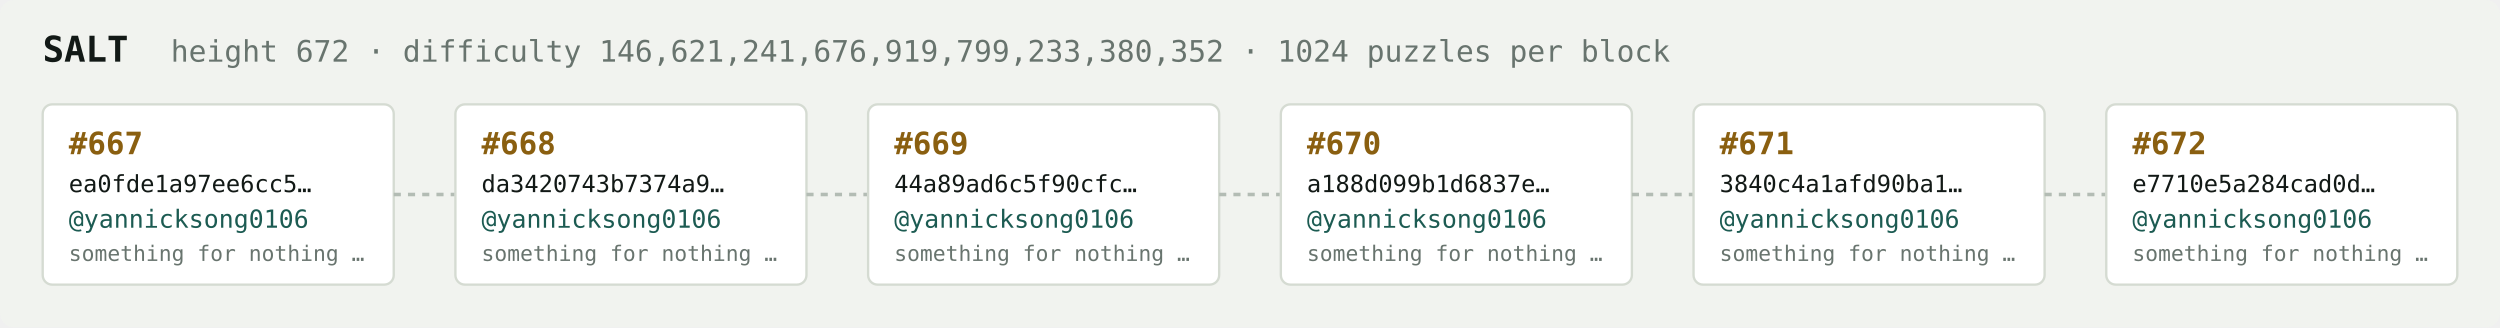
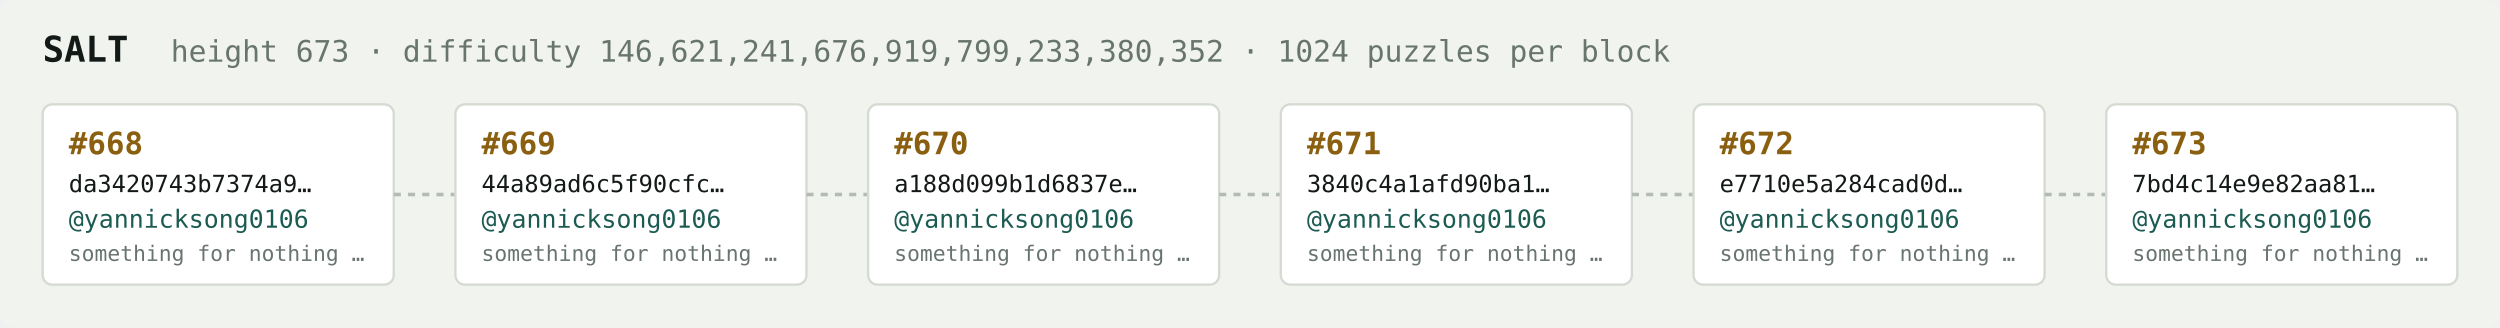
<svg xmlns="http://www.w3.org/2000/svg" width="1054" height="138" viewBox="0 0 1054 138" font-family="ui-monospace,SFMono-Regular,Menlo,monospace">
  <rect fill="#f1f3ef" width="1054" height="138" rx="6" />
  <text x="18" y="26" fill="#121916" font-size="15" font-weight="700">SALT</text>
-   <text x="72" y="26" fill="#68746e" font-size="12.5">height 672 · difficulty 146,621,241,676,919,799,233,380,352 · 1024 puzzles per block</text>
+   <text x="72" y="26" fill="#68746e" font-size="12.5">height 673 · difficulty 146,621,241,676,919,799,233,380,352 · 1024 puzzles per block</text>
  <rect x="18" y="44" width="148" height="76" rx="4" fill="#ffffff" stroke="#d5dbd2" stroke-width="1" />
-   <text x="29" y="65" fill="#8a5f10" font-size="13" font-weight="700">#667</text>
-   <text x="29" y="81" fill="#121916" font-size="10">ea0fde1a97ee6cc5…</text>
+   <text x="29" y="65" fill="#8a5f10" font-size="13" font-weight="700">#668</text>
+   <text x="29" y="81" fill="#121916" font-size="10">da3420743b7374a9…</text>
  <text x="29" y="96" fill="#1c5b52" font-size="10.5">@yannicksong0106</text>
  <text x="29" y="110" fill="#68746e" font-size="9">something for nothing …</text>
  <line x1="166" y1="82.0" x2="192" y2="82.0" stroke="#b3bcb4" stroke-width="1.5" stroke-dasharray="3 3" />
  <rect x="192" y="44" width="148" height="76" rx="4" fill="#ffffff" stroke="#d5dbd2" stroke-width="1" />
-   <text x="203" y="65" fill="#8a5f10" font-size="13" font-weight="700">#668</text>
-   <text x="203" y="81" fill="#121916" font-size="10">da3420743b7374a9…</text>
+   <text x="203" y="65" fill="#8a5f10" font-size="13" font-weight="700">#669</text>
+   <text x="203" y="81" fill="#121916" font-size="10">44a89ad6c5f90cfc…</text>
  <text x="203" y="96" fill="#1c5b52" font-size="10.5">@yannicksong0106</text>
  <text x="203" y="110" fill="#68746e" font-size="9">something for nothing …</text>
  <line x1="340" y1="82.0" x2="366" y2="82.0" stroke="#b3bcb4" stroke-width="1.5" stroke-dasharray="3 3" />
  <rect x="366" y="44" width="148" height="76" rx="4" fill="#ffffff" stroke="#d5dbd2" stroke-width="1" />
-   <text x="377" y="65" fill="#8a5f10" font-size="13" font-weight="700">#669</text>
-   <text x="377" y="81" fill="#121916" font-size="10">44a89ad6c5f90cfc…</text>
+   <text x="377" y="65" fill="#8a5f10" font-size="13" font-weight="700">#670</text>
+   <text x="377" y="81" fill="#121916" font-size="10">a188d099b1d6837e…</text>
  <text x="377" y="96" fill="#1c5b52" font-size="10.5">@yannicksong0106</text>
  <text x="377" y="110" fill="#68746e" font-size="9">something for nothing …</text>
  <line x1="514" y1="82.0" x2="540" y2="82.0" stroke="#b3bcb4" stroke-width="1.5" stroke-dasharray="3 3" />
  <rect x="540" y="44" width="148" height="76" rx="4" fill="#ffffff" stroke="#d5dbd2" stroke-width="1" />
-   <text x="551" y="65" fill="#8a5f10" font-size="13" font-weight="700">#670</text>
-   <text x="551" y="81" fill="#121916" font-size="10">a188d099b1d6837e…</text>
+   <text x="551" y="65" fill="#8a5f10" font-size="13" font-weight="700">#671</text>
+   <text x="551" y="81" fill="#121916" font-size="10">3840c4a1afd90ba1…</text>
  <text x="551" y="96" fill="#1c5b52" font-size="10.5">@yannicksong0106</text>
  <text x="551" y="110" fill="#68746e" font-size="9">something for nothing …</text>
  <line x1="688" y1="82.0" x2="714" y2="82.0" stroke="#b3bcb4" stroke-width="1.5" stroke-dasharray="3 3" />
  <rect x="714" y="44" width="148" height="76" rx="4" fill="#ffffff" stroke="#d5dbd2" stroke-width="1" />
-   <text x="725" y="65" fill="#8a5f10" font-size="13" font-weight="700">#671</text>
-   <text x="725" y="81" fill="#121916" font-size="10">3840c4a1afd90ba1…</text>
+   <text x="725" y="65" fill="#8a5f10" font-size="13" font-weight="700">#672</text>
+   <text x="725" y="81" fill="#121916" font-size="10">e7710e5a284cad0d…</text>
  <text x="725" y="96" fill="#1c5b52" font-size="10.5">@yannicksong0106</text>
  <text x="725" y="110" fill="#68746e" font-size="9">something for nothing …</text>
  <line x1="862" y1="82.0" x2="888" y2="82.0" stroke="#b3bcb4" stroke-width="1.5" stroke-dasharray="3 3" />
  <rect x="888" y="44" width="148" height="76" rx="4" fill="#ffffff" stroke="#d5dbd2" stroke-width="1" />
-   <text x="899" y="65" fill="#8a5f10" font-size="13" font-weight="700">#672</text>
-   <text x="899" y="81" fill="#121916" font-size="10">e7710e5a284cad0d…</text>
+   <text x="899" y="65" fill="#8a5f10" font-size="13" font-weight="700">#673</text>
+   <text x="899" y="81" fill="#121916" font-size="10">7bd4c14e9e82aa81…</text>
  <text x="899" y="96" fill="#1c5b52" font-size="10.5">@yannicksong0106</text>
  <text x="899" y="110" fill="#68746e" font-size="9">something for nothing …</text>
</svg>
